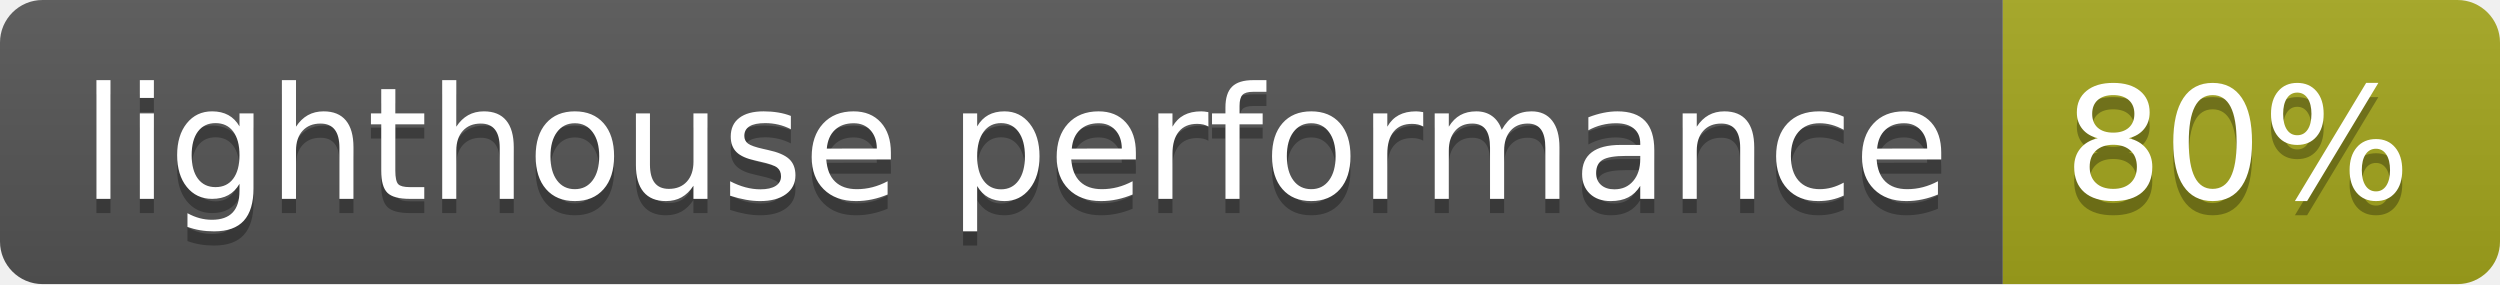
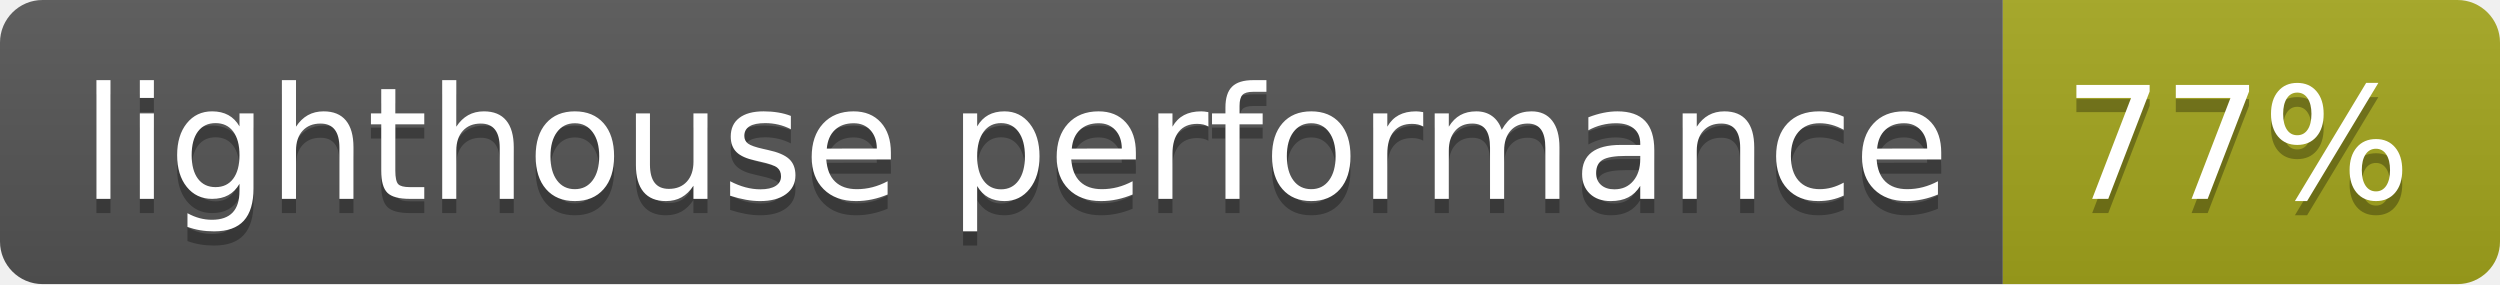
- <svg xmlns="http://www.w3.org/2000/svg" width="176" height="20" role="img" aria-label="lighthouse performance: 80%">
+ <svg xmlns="http://www.w3.org/2000/svg" width="176" height="20" role="img" aria-label="lighthouse performance: 77%">
  <linearGradient id="s" x2="0" y2="100%">
    <stop offset="0" stop-color="#bbb" stop-opacity=".1" />
    <stop offset="1" stop-opacity=".1" />
  </linearGradient>
  <clipPath id="r">
    <rect width="176" height="20" rx="3" fill="#fff" />
  </clipPath>
  <g clip-path="url(#r)">
    <rect width="141" height="20" fill="#555" />
    <rect x="141" width="35" height="20" fill="#a4a61d" />
    <rect width="176" height="20" fill="url(#s)" />
  </g>
  <g fill="#fff" text-anchor="middle" font-family="Verdana,Geneva,DejaVu Sans,sans-serif" text-rendering="geometricPrecision" font-size="110">
    <text aria-hidden="true" x="715" y="150" fill="#010101" fill-opacity=".3" transform="scale(.1)" textLength="1310">lighthouse performance</text>
    <text x="715" y="140" transform="scale(.1)" fill="#fff" textLength="1310">lighthouse performance</text>
-     <text aria-hidden="true" x="1575" y="150" fill="#010101" fill-opacity=".3" transform="scale(.1)" textLength="250">80%</text>
-     <text x="1575" y="140" transform="scale(.1)" fill="#fff" textLength="250">80%</text>
+     <text aria-hidden="true" x="1575" y="150" fill="#010101" fill-opacity=".3" transform="scale(.1)" textLength="250">77%</text>
+     <text x="1575" y="140" transform="scale(.1)" fill="#fff" textLength="250">77%</text>
  </g>
</svg>
